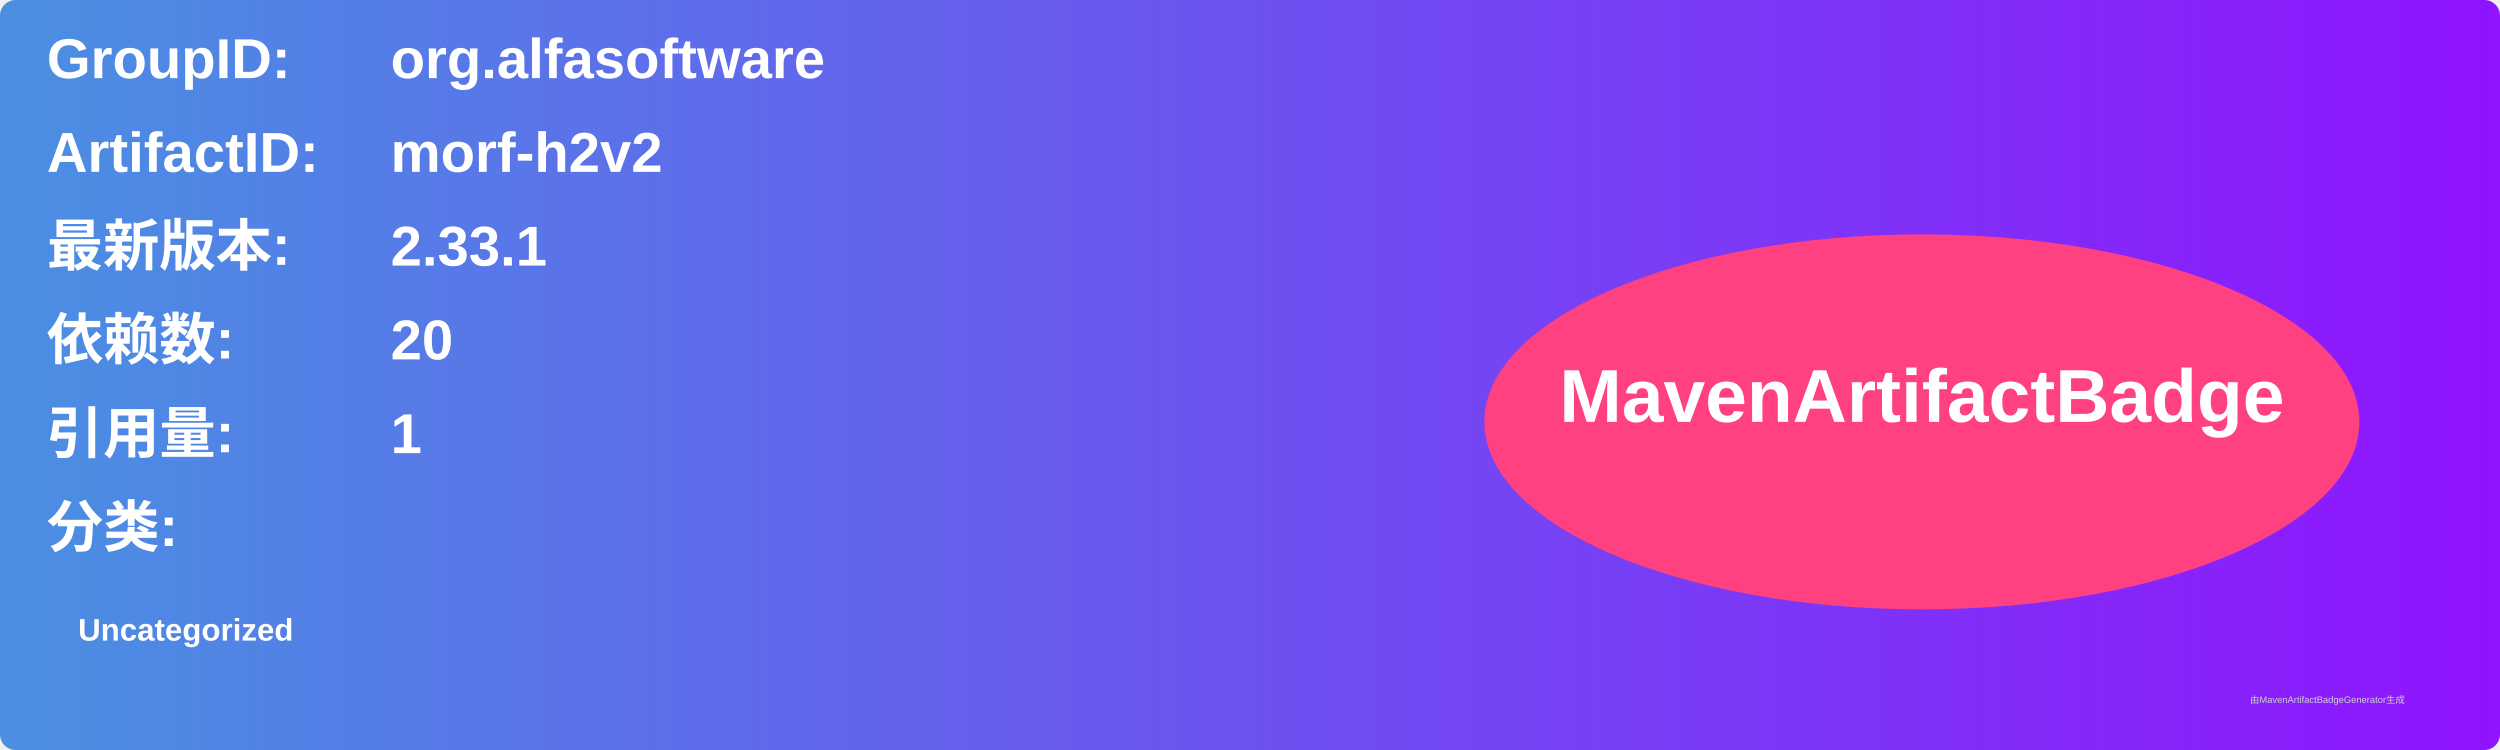
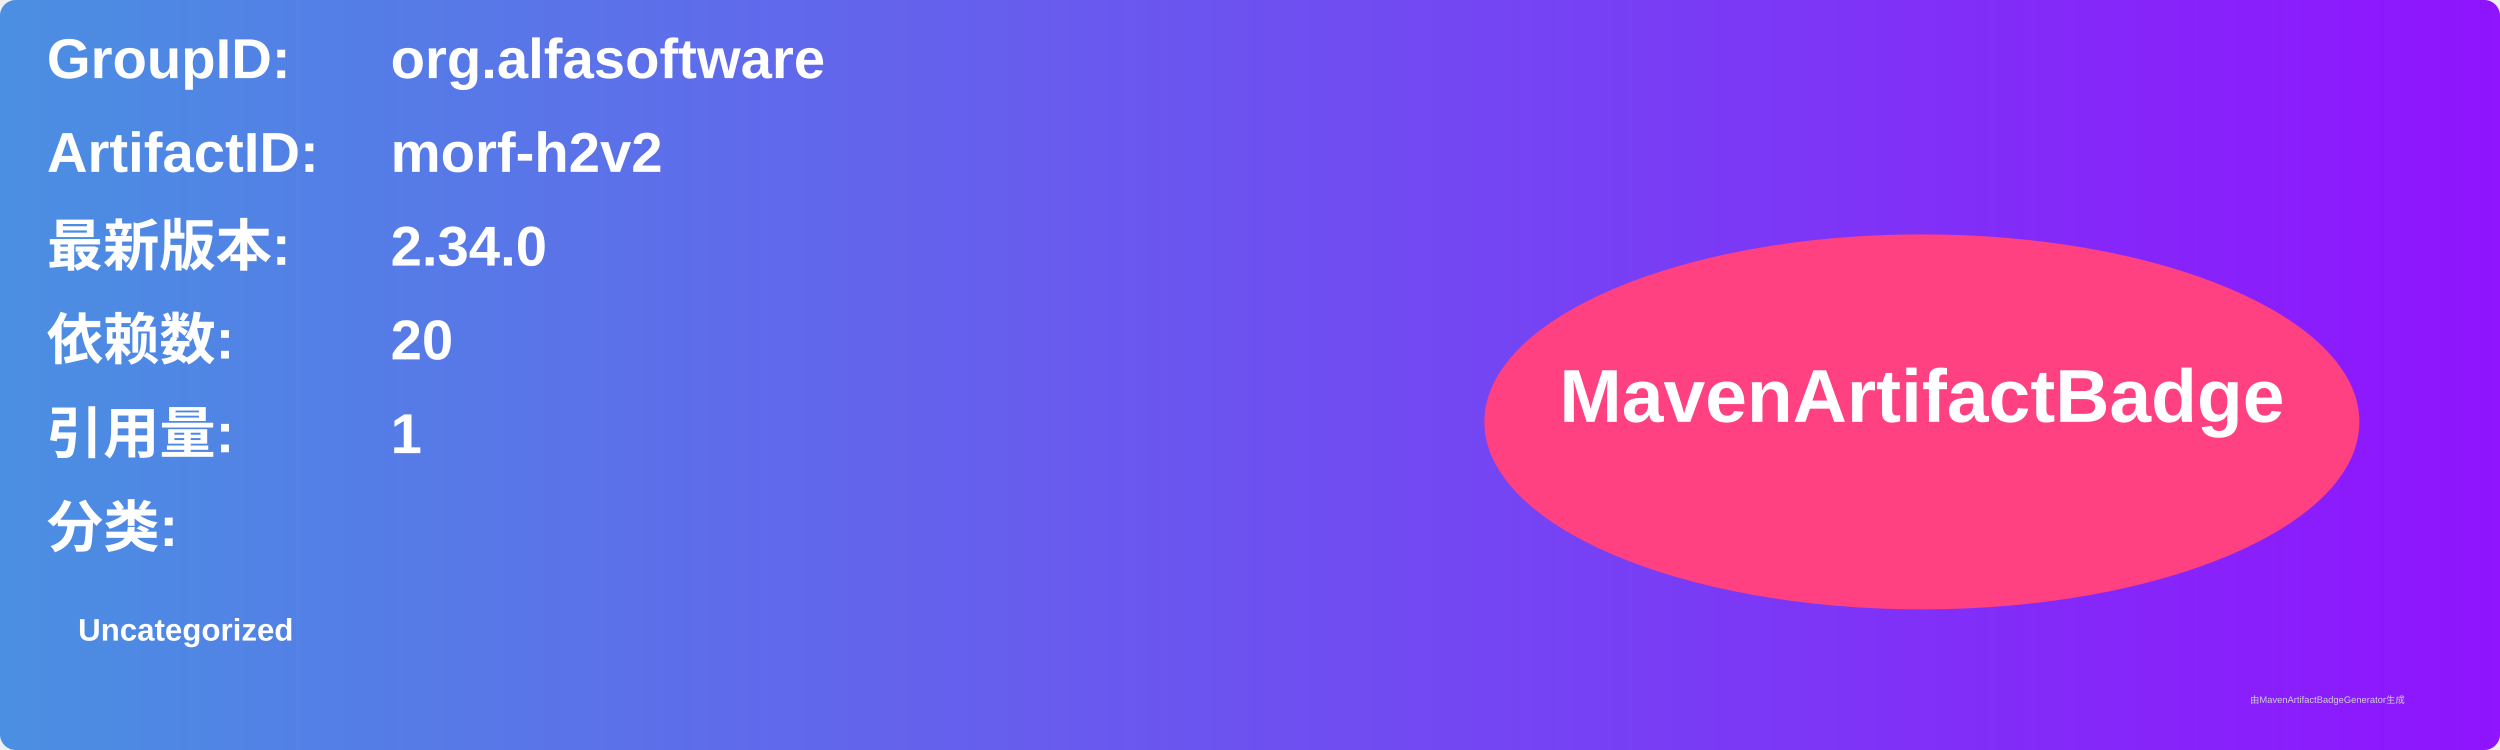
<svg xmlns="http://www.w3.org/2000/svg" width="800" height="240" viewBox="0 0 800 240">
  <linearGradient id="grad" x1="0%" y1="0%" x2="100%" y2="0%">
    <stop offset="0%" stop-color="#4a90e2" />
    <stop offset="100%" stop-color="#9013fe" />
  </linearGradient>
  <rect width="100%" height="100%" rx="5" ry="5" fill="url(#grad)" />
  <g transform="translate(15, 15)">
    <text x="0" y="10" font-family="Arial" font-size="18" fill="white" font-weight="bold" width="260">GroupID:</text>
    <text x="110" y="10" font-family="Arial" font-size="18" fill="white" font-weight="bold" width="460">org.alfasoftware</text>
    <text x="0" y="40" font-family="Arial" font-size="18" fill="white" font-weight="bold" width="260">ArtifactID:</text>
    <text x="110" y="40" font-family="Arial" font-size="18" fill="white" font-weight="bold" width="460">morf-h2v2</text>
    <text x="0" y="70" font-family="Arial" font-size="18" fill="white" font-weight="bold">最新版本:</text>
    <text x="110" y="70" font-family="Arial" font-size="18" fill="white" font-weight="bold">
-       <tspan font-weight="bold">2.33.1</tspan>
+       <tspan font-weight="bold">2.34.0</tspan>
    </text>
    <text x="0" y="100" font-family="Arial" font-size="18" fill="white" font-weight="bold">依赖数: </text>
    <text x="110" y="100" font-family="Arial" font-size="18" fill="white">
      <tspan font-weight="bold">20</tspan>
    </text>
    <text x="0" y="130" font-family="Arial" font-size="18" fill="white" font-weight="bold">引用量: </text>
    <text x="110" y="130" font-family="Arial" font-size="18" fill="white">
      <tspan font-weight="bold">1</tspan>
    </text>
    <text x="0" y="160" font-family="Arial" font-size="18" fill="white" font-weight="bold">分类:</text>
    <text x="10" y="190" font-family="Arial" font-size="10" fill="white">
      <tspan font-weight="bold">Uncategorized</tspan>
    </text>
    <ellipse cx="600" cy="120" rx="140" ry="60" fill="#ff4081" />
    <text x="600" y="120" text-anchor="middle" font-family="Arial" font-size="24" fill="white" font-weight="bold">MavenArtifactBadge</text>
  </g>
  <text x="720" y="225" font-family="Arial" font-size="3" fill="#d0d0d0">由MavenArtifactBadgeGenerator生成</text>
</svg>
